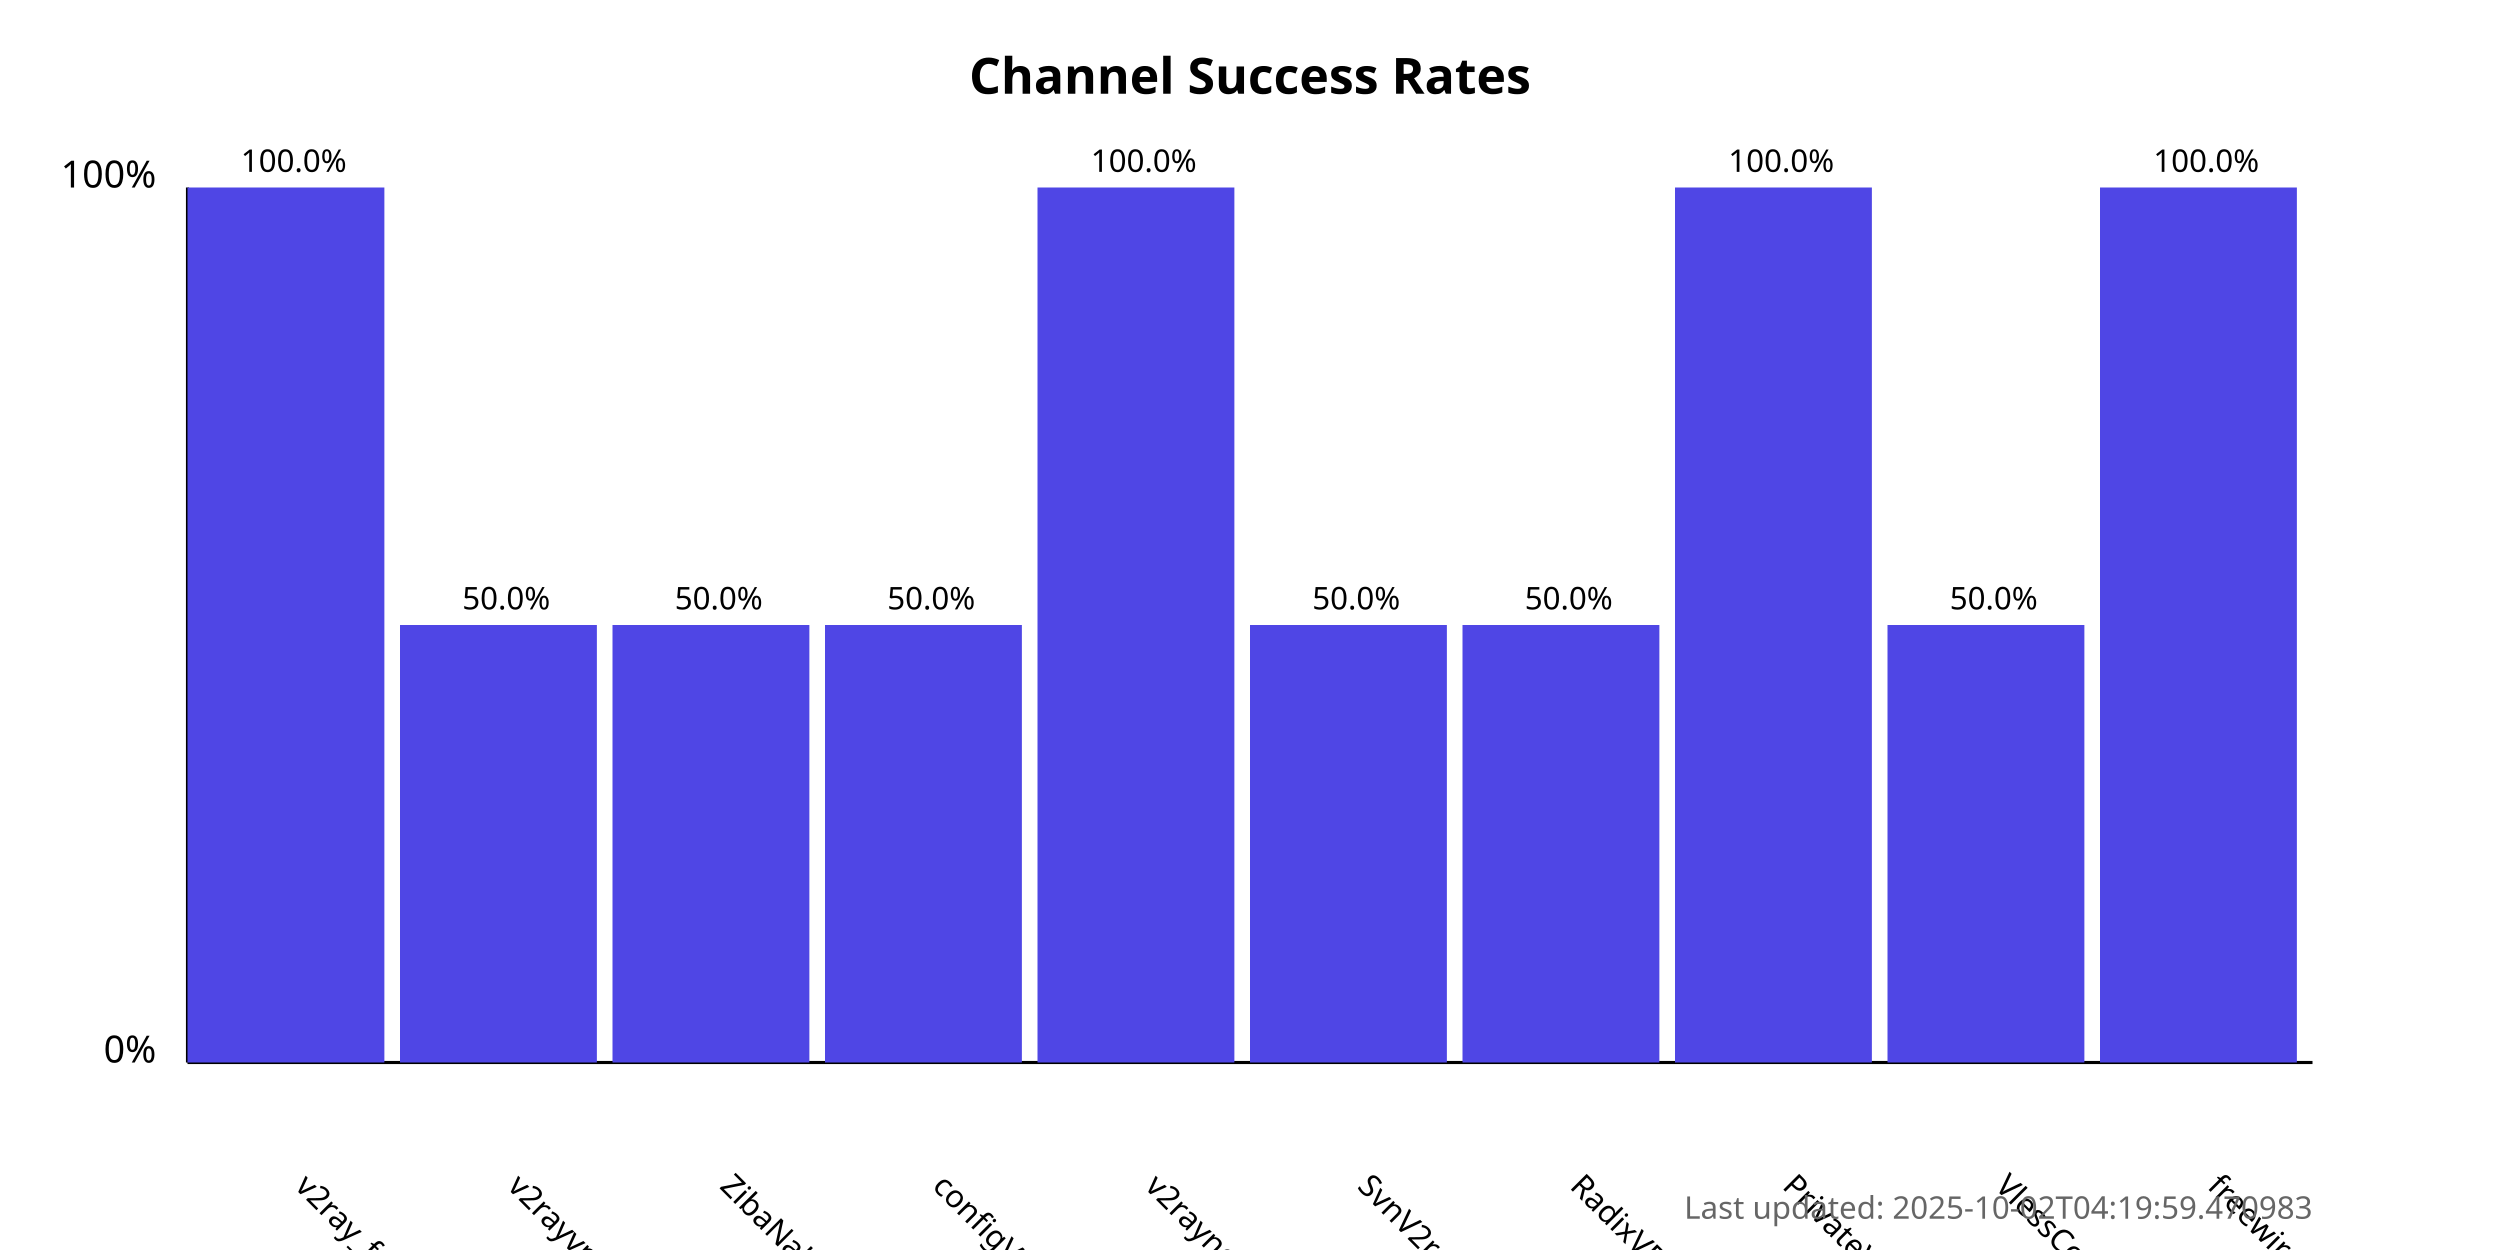
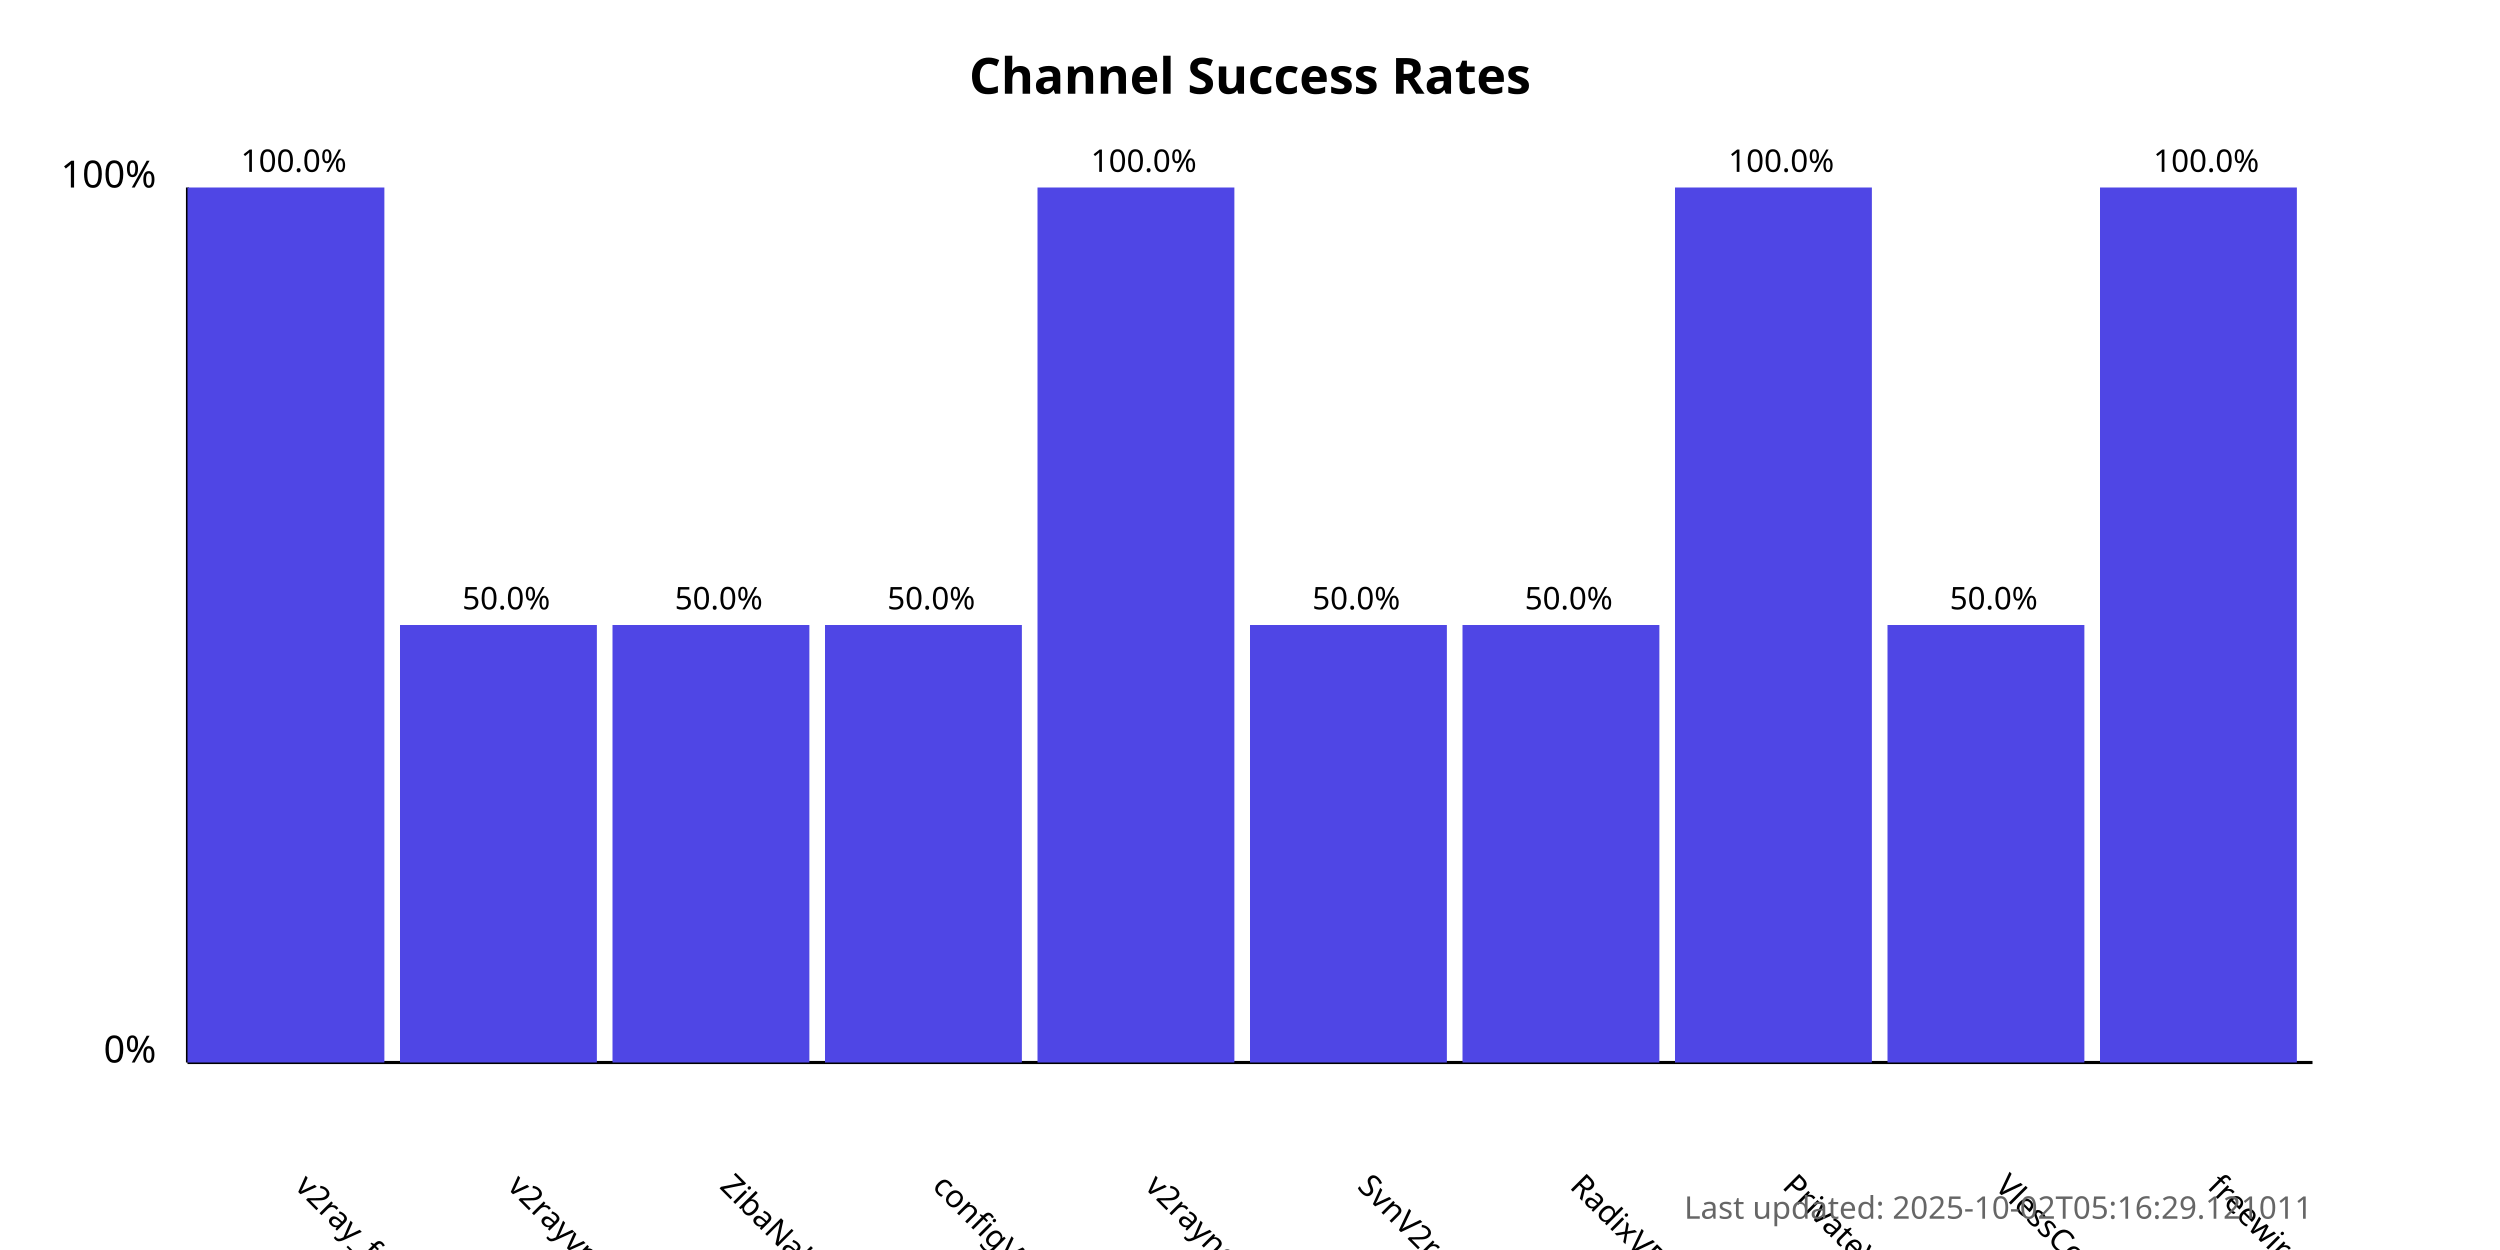
<svg xmlns="http://www.w3.org/2000/svg" width="800" height="400">
  <style>
            .chart-title { font: bold 16px sans-serif; }
            .axis-label { font: 12px sans-serif; }
            .tick-label { font: 10px sans-serif; }
            .bar { fill: #4f46e5; }
            .bar:hover { fill: #6366f1; }
            .timestamp { font: 10px sans-serif; fill: #666; }
        </style>
  <text x="400.0" y="30" text-anchor="middle" class="chart-title">
            Channel Success Rates
        </text>
  <line x1="60" y1="340" x2="60" y2="60" stroke="black" stroke-width="1" />
  <line x1="60" y1="340" x2="740" y2="340" stroke="black" stroke-width="1" />
  <text x="50" y="340" text-anchor="end" class="axis-label">0%</text>
  <text x="50" y="60" text-anchor="end" class="axis-label">100%</text>
  <g>
    <rect x="60" y="60.0" width="63.0" height="280.0" class="bar" />
    <text x="94.0" y="380" transform="rotate(45, 94.0, 380)" text-anchor="start" class="tick-label">
                v2ray_free_conf
            </text>
    <text x="94.0" y="55.0" text-anchor="middle" class="tick-label">
                100.0%
            </text>
  </g>
  <g>
    <rect x="128.0" y="200.0" width="63.0" height="140.0" class="bar" />
    <text x="162.0" y="380" transform="rotate(45, 162.0, 380)" text-anchor="start" class="tick-label">
                v2rayvpno
            </text>
    <text x="162.0" y="195.0" text-anchor="middle" class="tick-label">
                50.0%
            </text>
  </g>
  <g>
    <rect x="196.0" y="200.0" width="63.0" height="140.0" class="bar" />
    <text x="230.0" y="380" transform="rotate(45, 230.0, 380)" text-anchor="start" class="tick-label">
                ZibaNabz
            </text>
    <text x="230.0" y="195.0" text-anchor="middle" class="tick-label">
                50.0%
            </text>
  </g>
  <g>
    <rect x="264.0" y="200.0" width="63.0" height="140.0" class="bar" />
    <text x="298.0" y="380" transform="rotate(45, 298.0, 380)" text-anchor="start" class="tick-label">
                configV2rayForFree
            </text>
    <text x="298.0" y="195.0" text-anchor="middle" class="tick-label">
                50.0%
            </text>
  </g>
  <g>
    <rect x="332.0" y="60.0" width="63.0" height="280.0" class="bar" />
    <text x="366.0" y="380" transform="rotate(45, 366.0, 380)" text-anchor="start" class="tick-label">
                v2rayngvpn
            </text>
    <text x="366.0" y="55.0" text-anchor="middle" class="tick-label">
                100.0%
            </text>
  </g>
  <g>
    <rect x="400.0" y="200.0" width="63.0" height="140.0" class="bar" />
    <text x="434.0" y="380" transform="rotate(45, 434.0, 380)" text-anchor="start" class="tick-label">
                SvnV2ray
            </text>
    <text x="434.0" y="195.0" text-anchor="middle" class="tick-label">
                50.0%
            </text>
  </g>
  <g>
    <rect x="468.0" y="200.0" width="63.0" height="140.0" class="bar" />
    <text x="502.0" y="380" transform="rotate(45, 502.0, 380)" text-anchor="start" class="tick-label">
                RadixVPN
            </text>
    <text x="502.0" y="195.0" text-anchor="middle" class="tick-label">
                50.0%
            </text>
  </g>
  <g>
    <rect x="536.0" y="60.0" width="63.0" height="280.0" class="bar" />
    <text x="570.0" y="380" transform="rotate(45, 570.0, 380)" text-anchor="start" class="tick-label">
                PrivateVPNs
            </text>
    <text x="570.0" y="55.0" text-anchor="middle" class="tick-label">
                100.0%
            </text>
  </g>
  <g>
    <rect x="604.0" y="200.0" width="63.0" height="140.0" class="bar" />
    <text x="638.0" y="380" transform="rotate(45, 638.0, 380)" text-anchor="start" class="tick-label">
                VlessConfig
            </text>
    <text x="638.0" y="195.0" text-anchor="middle" class="tick-label">
                50.0%
            </text>
  </g>
  <g>
    <rect x="672.0" y="60.0" width="63.0" height="280.0" class="bar" />
    <text x="706.0" y="380" transform="rotate(45, 706.0, 380)" text-anchor="start" class="tick-label">
                freewireguard
            </text>
    <text x="706.0" y="55.0" text-anchor="middle" class="tick-label">
                100.0%
            </text>
  </g>
  <text x="740" y="390" text-anchor="end" class="timestamp">
-             Last updated: 2025-10-02T04:19:59.470983
+             Last updated: 2025-10-02T05:16:29.121011
        </text>
</svg>
